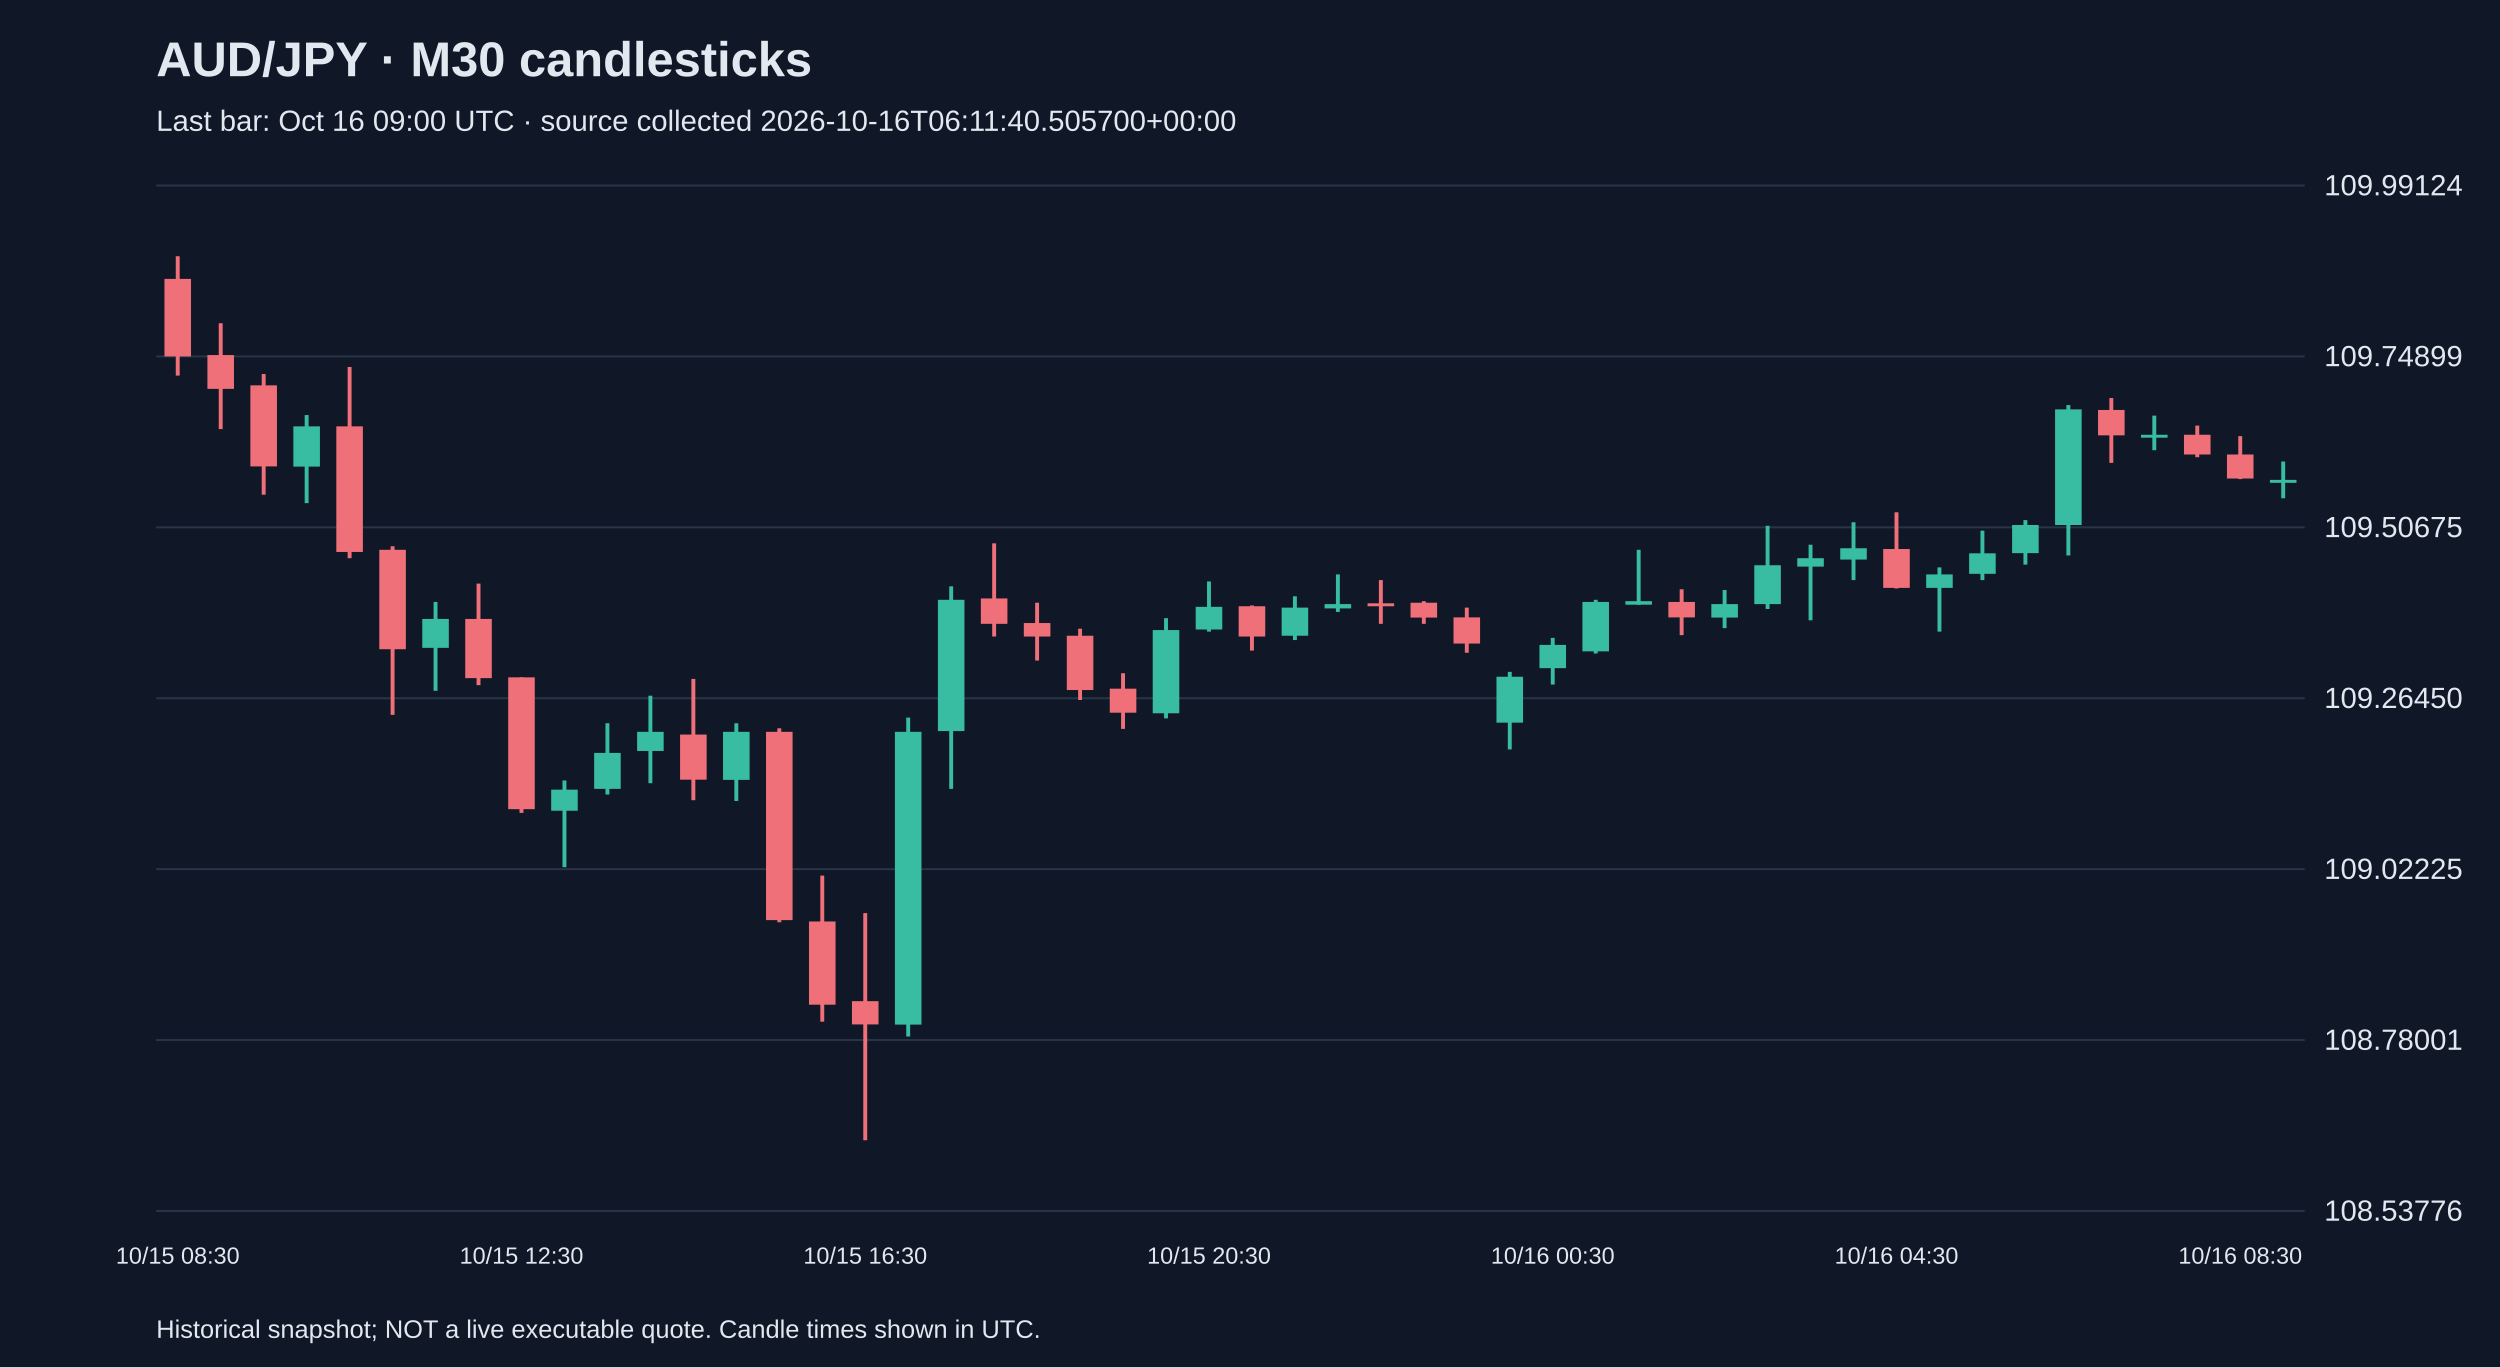
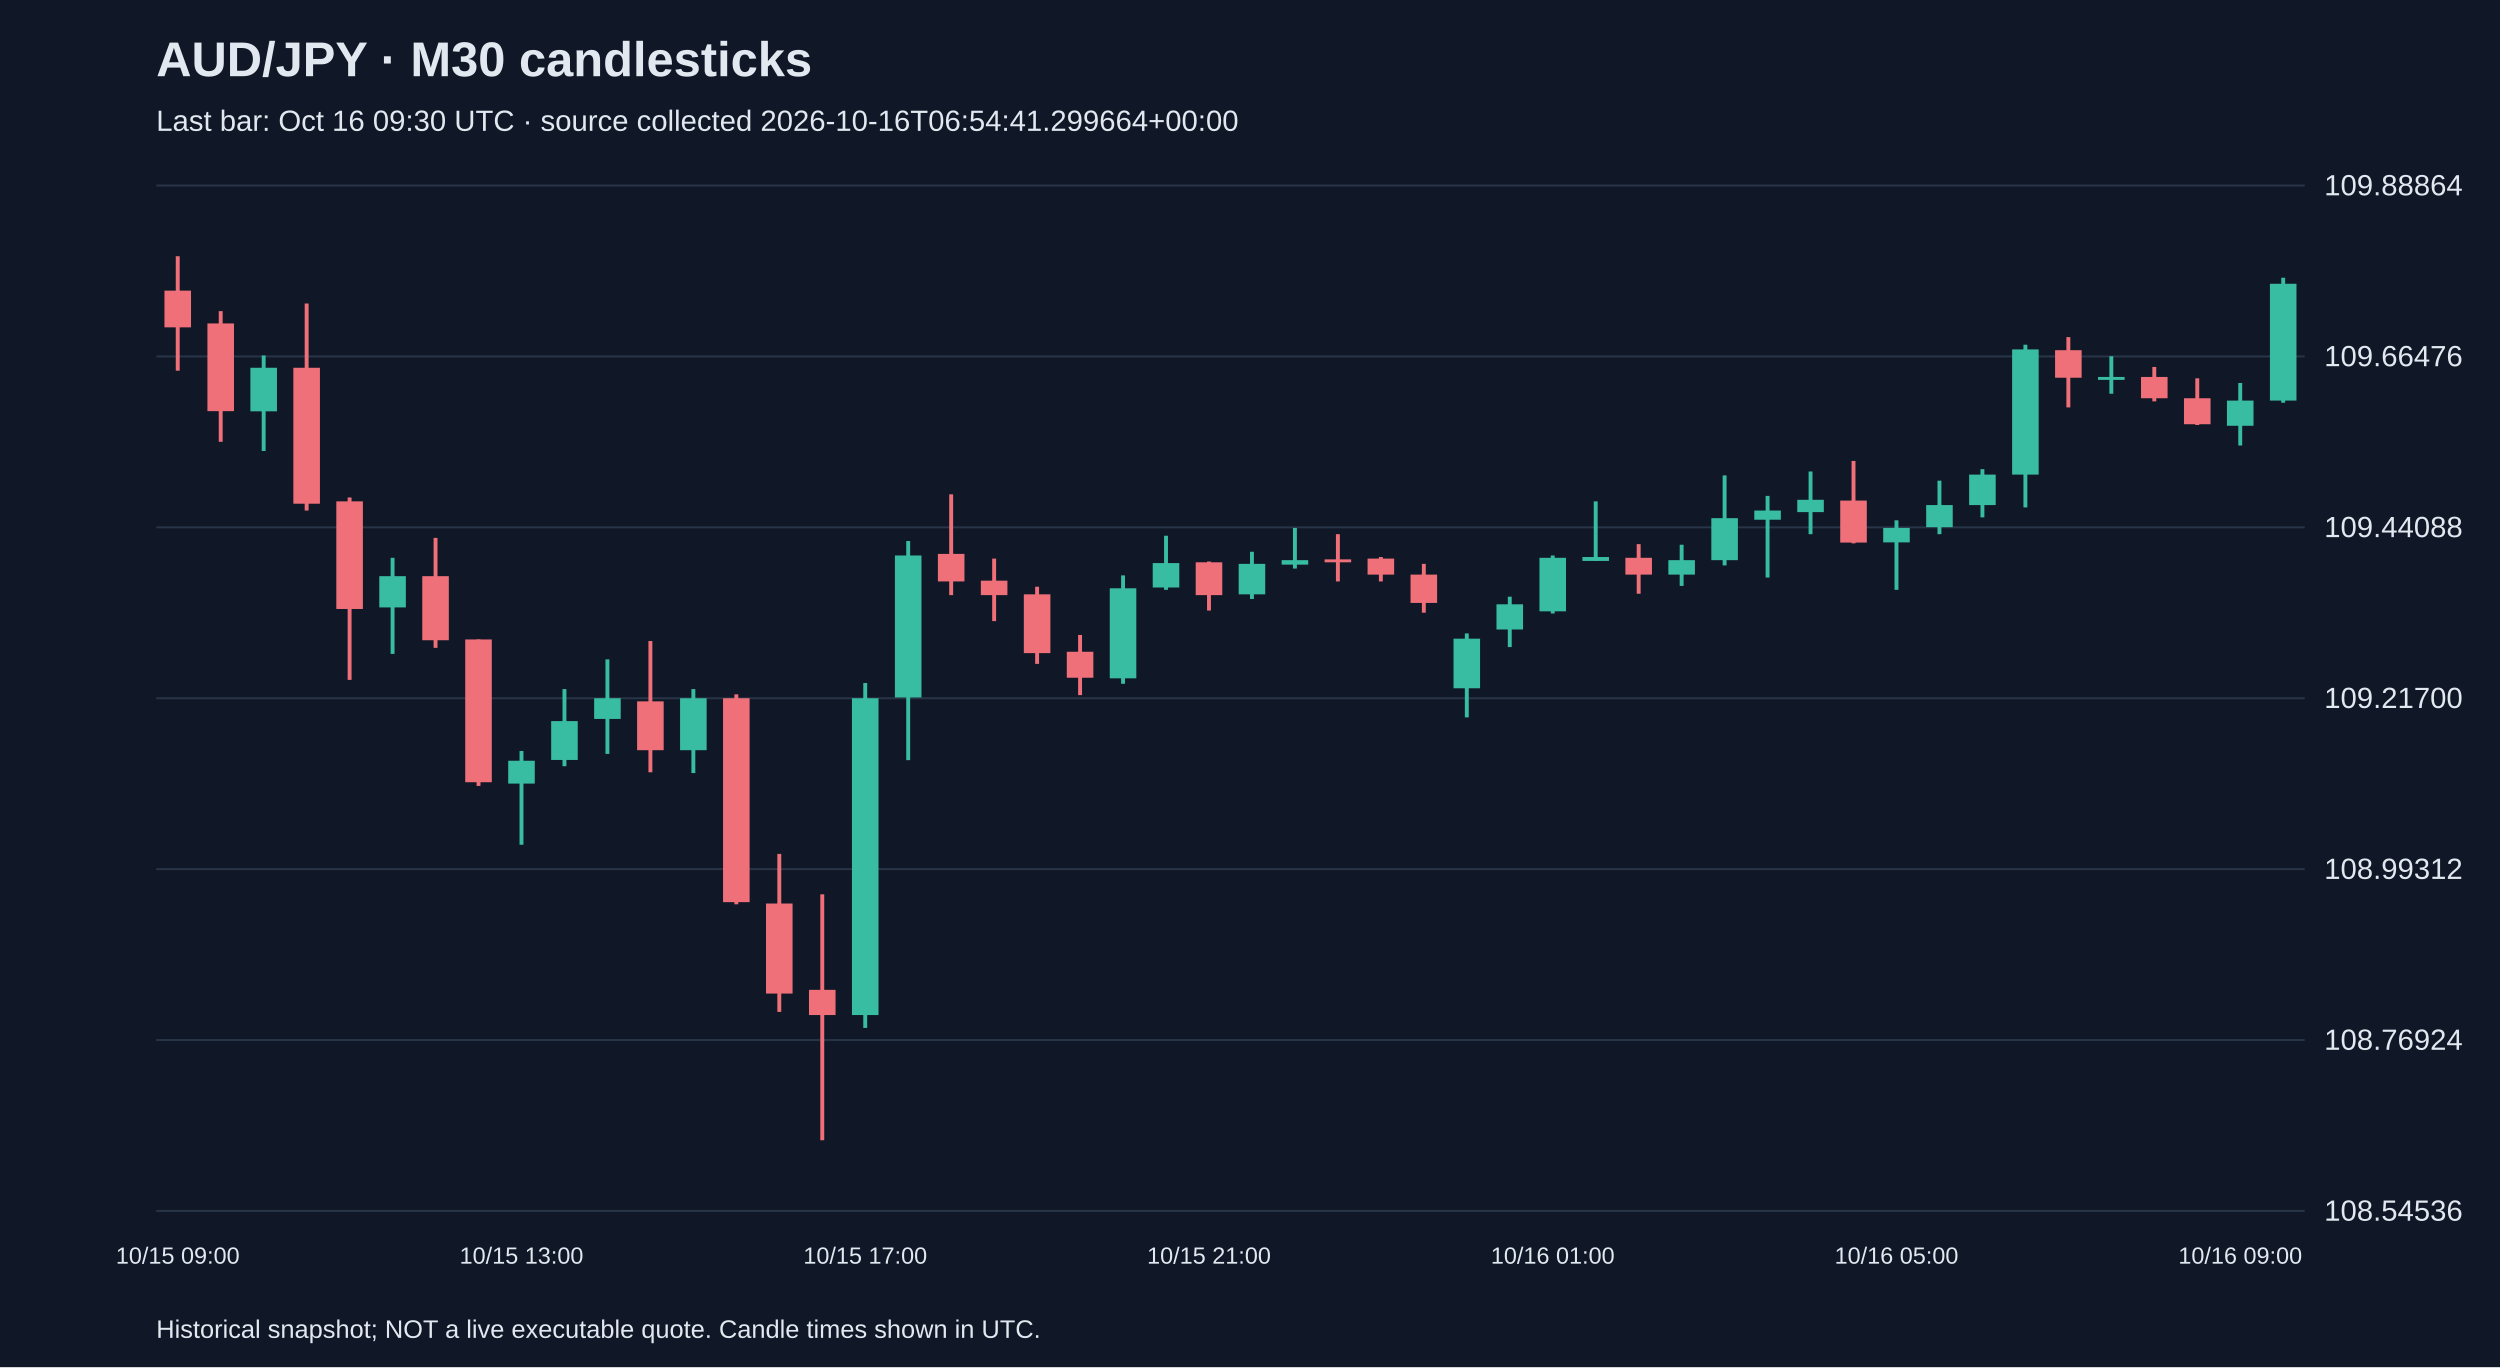
<svg xmlns="http://www.w3.org/2000/svg" viewBox="0 0 1280 700">
  <rect width="100%" height="100%" fill="#101827" />
  <style>text{font-family:Arial,sans-serif;fill:#e2e8f0}</style>
  <text x="80" y="39" font-size="25" font-weight="bold">AUD/JPY · M30 candlesticks</text>
-   <text x="80" y="67" font-size="15" fill="#a6b1c5">Last bar: Oct 16 09:00 UTC · source collected 2026-10-16T06:11:40.505700+00:00</text>
+   <text x="80" y="67" font-size="15" fill="#a6b1c5">Last bar: Oct 16 09:30 UTC · source collected 2026-10-16T06:54:41.299664+00:00</text>
  <line x1="80" y1="620.0" x2="1180" y2="620.0" stroke="#283548" />
-   <text x="1190" y="625.0" font-size="15">108.53776</text>
+   <text x="1190" y="625.0" font-size="15">108.54536</text>
  <line x1="80" y1="532.5" x2="1180" y2="532.5" stroke="#283548" />
-   <text x="1190" y="537.5" font-size="15">108.78001</text>
+   <text x="1190" y="537.5" font-size="15">108.76924</text>
  <line x1="80" y1="445.0" x2="1180" y2="445.0" stroke="#283548" />
-   <text x="1190" y="450.0" font-size="15">109.02225</text>
+   <text x="1190" y="450.0" font-size="15">108.99312</text>
  <line x1="80" y1="357.5" x2="1180" y2="357.5" stroke="#283548" />
-   <text x="1190" y="362.5" font-size="15">109.26450</text>
+   <text x="1190" y="362.5" font-size="15">109.21700</text>
  <line x1="80" y1="270.0" x2="1180" y2="270.0" stroke="#283548" />
-   <text x="1190" y="275.0" font-size="15">109.50675</text>
+   <text x="1190" y="275.0" font-size="15">109.44088</text>
  <line x1="80" y1="182.5" x2="1180" y2="182.5" stroke="#283548" />
-   <text x="1190" y="187.5" font-size="15">109.74899</text>
+   <text x="1190" y="187.5" font-size="15">109.66476</text>
  <line x1="80" y1="95.0" x2="1180" y2="95.0" stroke="#283548" />
-   <text x="1190" y="100.0" font-size="15">109.99124</text>
-   <line x1="91.0" y1="131.2" x2="91.0" y2="192.3" stroke="#f07079" stroke-width="2" />
-   <rect x="84.2" y="142.8" width="13.6" height="39.7" fill="#f07079" />
-   <text x="91.0" y="647" text-anchor="middle" font-size="12">10/15 08:30</text>
-   <line x1="113.0" y1="165.5" x2="113.0" y2="219.7" stroke="#f07079" stroke-width="2" />
-   <rect x="106.2" y="181.8" width="13.6" height="17.3" fill="#f07079" />
-   <line x1="135.0" y1="191.5" x2="135.0" y2="253.3" stroke="#f07079" stroke-width="2" />
-   <rect x="128.2" y="197.3" width="13.6" height="41.5" fill="#f07079" />
-   <line x1="157.0" y1="212.5" x2="157.0" y2="257.6" stroke="#38bca2" stroke-width="2" />
-   <rect x="150.2" y="218.3" width="13.6" height="20.6" fill="#38bca2" />
-   <line x1="179.0" y1="187.9" x2="179.0" y2="285.8" stroke="#f07079" stroke-width="2" />
-   <rect x="172.2" y="218.3" width="13.6" height="64.3" fill="#f07079" />
-   <line x1="201.0" y1="279.7" x2="201.0" y2="366.0" stroke="#f07079" stroke-width="2" />
-   <rect x="194.2" y="281.5" width="13.6" height="50.9" fill="#f07079" />
-   <line x1="223.0" y1="308.2" x2="223.0" y2="353.7" stroke="#38bca2" stroke-width="2" />
-   <rect x="216.2" y="316.9" width="13.6" height="14.8" fill="#38bca2" />
-   <line x1="245.0" y1="298.8" x2="245.0" y2="350.8" stroke="#f07079" stroke-width="2" />
-   <rect x="238.2" y="316.9" width="13.6" height="30.3" fill="#f07079" />
-   <line x1="267.0" y1="346.8" x2="267.0" y2="416.2" stroke="#f07079" stroke-width="2" />
-   <rect x="260.2" y="346.8" width="13.6" height="67.5" fill="#f07079" />
-   <text x="267.0" y="647" text-anchor="middle" font-size="12">10/15 12:30</text>
-   <line x1="289.0" y1="399.6" x2="289.0" y2="444.0" stroke="#38bca2" stroke-width="2" />
-   <rect x="282.2" y="404.3" width="13.6" height="10.8" fill="#38bca2" />
-   <line x1="311.0" y1="370.3" x2="311.0" y2="406.8" stroke="#38bca2" stroke-width="2" />
-   <rect x="304.2" y="385.5" width="13.6" height="18.4" fill="#38bca2" />
-   <line x1="333.0" y1="356.2" x2="333.0" y2="401.0" stroke="#38bca2" stroke-width="2" />
-   <rect x="326.2" y="374.7" width="13.6" height="9.8" fill="#38bca2" />
-   <line x1="355.0" y1="347.6" x2="355.0" y2="409.7" stroke="#f07079" stroke-width="2" />
-   <rect x="348.2" y="376.1" width="13.6" height="23.1" fill="#f07079" />
-   <line x1="377.0" y1="370.3" x2="377.0" y2="410.1" stroke="#38bca2" stroke-width="2" />
-   <rect x="370.2" y="374.7" width="13.6" height="24.6" fill="#38bca2" />
-   <line x1="399.0" y1="372.9" x2="399.0" y2="472.2" stroke="#f07079" stroke-width="2" />
-   <rect x="392.2" y="374.7" width="13.6" height="96.4" fill="#f07079" />
-   <line x1="421.0" y1="448.3" x2="421.0" y2="523.1" stroke="#f07079" stroke-width="2" />
-   <rect x="414.2" y="471.8" width="13.6" height="42.6" fill="#f07079" />
-   <line x1="443.0" y1="467.5" x2="443.0" y2="583.8" stroke="#f07079" stroke-width="2" />
-   <rect x="436.2" y="512.6" width="13.6" height="11.9" fill="#f07079" />
-   <text x="443.0" y="647" text-anchor="middle" font-size="12">10/15 16:30</text>
-   <line x1="465.0" y1="367.4" x2="465.0" y2="530.7" stroke="#38bca2" stroke-width="2" />
-   <rect x="458.2" y="374.7" width="13.6" height="149.9" fill="#38bca2" />
-   <line x1="487.0" y1="300.2" x2="487.0" y2="403.9" stroke="#38bca2" stroke-width="2" />
-   <rect x="480.2" y="307.1" width="13.6" height="67.2" fill="#38bca2" />
-   <line x1="509.0" y1="278.2" x2="509.0" y2="325.9" stroke="#f07079" stroke-width="2" />
-   <rect x="502.2" y="306.4" width="13.6" height="13.0" fill="#f07079" />
-   <line x1="531.0" y1="308.6" x2="531.0" y2="338.2" stroke="#f07079" stroke-width="2" />
-   <rect x="524.2" y="319.0" width="13.6" height="6.9" fill="#f07079" />
-   <line x1="553.0" y1="321.9" x2="553.0" y2="358.4" stroke="#f07079" stroke-width="2" />
-   <rect x="546.2" y="325.5" width="13.6" height="27.8" fill="#f07079" />
-   <line x1="575.0" y1="344.7" x2="575.0" y2="373.2" stroke="#f07079" stroke-width="2" />
-   <rect x="568.2" y="352.6" width="13.6" height="12.3" fill="#f07079" />
-   <line x1="597.0" y1="316.5" x2="597.0" y2="367.8" stroke="#38bca2" stroke-width="2" />
-   <rect x="590.2" y="322.6" width="13.6" height="42.6" fill="#38bca2" />
-   <line x1="619.0" y1="297.7" x2="619.0" y2="323.4" stroke="#38bca2" stroke-width="2" />
-   <rect x="612.2" y="310.7" width="13.6" height="11.6" fill="#38bca2" />
-   <text x="619.0" y="647" text-anchor="middle" font-size="12">10/15 20:30</text>
-   <line x1="641.0" y1="310.0" x2="641.0" y2="333.1" stroke="#f07079" stroke-width="2" />
-   <rect x="634.2" y="310.4" width="13.6" height="15.5" fill="#f07079" />
-   <line x1="663.0" y1="305.3" x2="663.0" y2="327.7" stroke="#38bca2" stroke-width="2" />
-   <rect x="656.2" y="311.1" width="13.6" height="14.4" fill="#38bca2" />
-   <line x1="685.0" y1="294.1" x2="685.0" y2="313.3" stroke="#38bca2" stroke-width="2" />
-   <rect x="678.2" y="309.3" width="13.6" height="2.2" fill="#38bca2" />
-   <line x1="707.0" y1="297.0" x2="707.0" y2="319.4" stroke="#f07079" stroke-width="2" />
-   <rect x="700.2" y="308.9" width="13.6" height="1.5" fill="#f07079" />
-   <line x1="729.0" y1="307.8" x2="729.0" y2="319.4" stroke="#f07079" stroke-width="2" />
-   <rect x="722.2" y="308.6" width="13.6" height="7.6" fill="#f07079" />
-   <line x1="751.0" y1="311.1" x2="751.0" y2="334.2" stroke="#f07079" stroke-width="2" />
-   <rect x="744.2" y="316.1" width="13.6" height="13.4" fill="#f07079" />
-   <line x1="773.0" y1="344.0" x2="773.0" y2="383.7" stroke="#38bca2" stroke-width="2" />
-   <rect x="766.2" y="346.5" width="13.6" height="23.5" fill="#38bca2" />
-   <line x1="795.0" y1="326.6" x2="795.0" y2="350.5" stroke="#38bca2" stroke-width="2" />
-   <rect x="788.2" y="330.2" width="13.6" height="11.9" fill="#38bca2" />
-   <text x="795.0" y="647" text-anchor="middle" font-size="12">10/16 00:30</text>
-   <line x1="817.0" y1="307.1" x2="817.0" y2="334.6" stroke="#38bca2" stroke-width="2" />
-   <rect x="810.2" y="308.2" width="13.6" height="25.3" fill="#38bca2" />
-   <line x1="839.0" y1="281.5" x2="839.0" y2="309.6" stroke="#38bca2" stroke-width="2" />
-   <rect x="832.2" y="307.8" width="13.6" height="1.8" fill="#38bca2" />
-   <line x1="861.0" y1="301.7" x2="861.0" y2="325.2" stroke="#f07079" stroke-width="2" />
-   <rect x="854.2" y="308.2" width="13.6" height="7.9" fill="#f07079" />
-   <line x1="883.0" y1="302.1" x2="883.0" y2="321.6" stroke="#38bca2" stroke-width="2" />
-   <rect x="876.2" y="309.3" width="13.6" height="6.9" fill="#38bca2" />
-   <line x1="905.0" y1="269.2" x2="905.0" y2="311.8" stroke="#38bca2" stroke-width="2" />
-   <rect x="898.2" y="289.4" width="13.6" height="19.9" fill="#38bca2" />
-   <line x1="927.0" y1="278.9" x2="927.0" y2="317.6" stroke="#38bca2" stroke-width="2" />
-   <rect x="920.2" y="285.8" width="13.6" height="4.3" fill="#38bca2" />
-   <line x1="949.0" y1="267.4" x2="949.0" y2="297.0" stroke="#38bca2" stroke-width="2" />
-   <rect x="942.2" y="280.7" width="13.6" height="5.8" fill="#38bca2" />
-   <line x1="971.0" y1="262.3" x2="971.0" y2="301.3" stroke="#f07079" stroke-width="2" />
-   <rect x="964.2" y="281.1" width="13.6" height="19.9" fill="#f07079" />
-   <text x="971.0" y="647" text-anchor="middle" font-size="12">10/16 04:30</text>
-   <line x1="993.0" y1="290.5" x2="993.0" y2="323.4" stroke="#38bca2" stroke-width="2" />
-   <rect x="986.2" y="294.1" width="13.6" height="6.9" fill="#38bca2" />
-   <line x1="1015.0" y1="271.7" x2="1015.0" y2="297.0" stroke="#38bca2" stroke-width="2" />
-   <rect x="1008.2" y="283.3" width="13.6" height="10.5" fill="#38bca2" />
-   <line x1="1037.0" y1="266.3" x2="1037.0" y2="289.1" stroke="#38bca2" stroke-width="2" />
-   <rect x="1030.2" y="268.8" width="13.6" height="14.4" fill="#38bca2" />
-   <line x1="1059.0" y1="207.4" x2="1059.0" y2="284.4" stroke="#38bca2" stroke-width="2" />
-   <rect x="1052.2" y="209.6" width="13.6" height="59.2" fill="#38bca2" />
-   <line x1="1081.0" y1="203.8" x2="1081.0" y2="237.0" stroke="#f07079" stroke-width="2" />
-   <rect x="1074.2" y="209.9" width="13.6" height="13.0" fill="#f07079" />
-   <line x1="1103.0" y1="212.8" x2="1103.0" y2="230.5" stroke="#38bca2" stroke-width="2" />
-   <rect x="1096.2" y="222.6" width="13.6" height="1.5" fill="#38bca2" />
-   <line x1="1125.0" y1="217.9" x2="1125.0" y2="234.1" stroke="#f07079" stroke-width="2" />
-   <rect x="1118.2" y="222.6" width="13.6" height="10.1" fill="#f07079" />
-   <line x1="1147.0" y1="223.3" x2="1147.0" y2="245.3" stroke="#f07079" stroke-width="2" />
-   <rect x="1140.2" y="232.7" width="13.6" height="12.3" fill="#f07079" />
-   <text x="1147.0" y="647" text-anchor="middle" font-size="12">10/16 08:30</text>
-   <line x1="1169.0" y1="236.3" x2="1169.0" y2="255.1" stroke="#38bca2" stroke-width="2" />
-   <rect x="1162.2" y="245.7" width="13.6" height="1.5" fill="#38bca2" />
+   <text x="1190" y="100.0" font-size="15">109.88864</text>
+   <line x1="91.0" y1="131.2" x2="91.0" y2="189.8" stroke="#f07079" stroke-width="2" />
+   <rect x="84.2" y="148.8" width="13.6" height="18.8" fill="#f07079" />
+   <text x="91.0" y="647" text-anchor="middle" font-size="12">10/15 09:00</text>
+   <line x1="113.0" y1="159.3" x2="113.0" y2="226.2" stroke="#f07079" stroke-width="2" />
+   <rect x="106.2" y="165.6" width="13.6" height="44.9" fill="#f07079" />
+   <line x1="135.0" y1="182.0" x2="135.0" y2="230.9" stroke="#38bca2" stroke-width="2" />
+   <rect x="128.2" y="188.3" width="13.6" height="22.3" fill="#38bca2" />
+   <line x1="157.0" y1="155.4" x2="157.0" y2="261.4" stroke="#f07079" stroke-width="2" />
+   <rect x="150.2" y="188.3" width="13.6" height="69.6" fill="#f07079" />
+   <line x1="179.0" y1="254.7" x2="179.0" y2="348.1" stroke="#f07079" stroke-width="2" />
+   <rect x="172.2" y="256.7" width="13.6" height="55.1" fill="#f07079" />
+   <line x1="201.0" y1="285.6" x2="201.0" y2="334.8" stroke="#38bca2" stroke-width="2" />
+   <rect x="194.2" y="295.0" width="13.6" height="16.0" fill="#38bca2" />
+   <line x1="223.0" y1="275.4" x2="223.0" y2="331.7" stroke="#f07079" stroke-width="2" />
+   <rect x="216.2" y="295.0" width="13.6" height="32.8" fill="#f07079" />
+   <line x1="245.0" y1="327.4" x2="245.0" y2="402.4" stroke="#f07079" stroke-width="2" />
+   <rect x="238.2" y="327.4" width="13.6" height="73.1" fill="#f07079" />
+   <line x1="267.0" y1="384.5" x2="267.0" y2="432.5" stroke="#38bca2" stroke-width="2" />
+   <rect x="260.2" y="389.5" width="13.6" height="11.7" fill="#38bca2" />
+   <text x="267.0" y="647" text-anchor="middle" font-size="12">10/15 13:00</text>
+   <line x1="289.0" y1="352.8" x2="289.0" y2="392.3" stroke="#38bca2" stroke-width="2" />
+   <rect x="282.2" y="369.2" width="13.6" height="19.9" fill="#38bca2" />
+   <line x1="311.0" y1="337.6" x2="311.0" y2="386.0" stroke="#38bca2" stroke-width="2" />
+   <rect x="304.2" y="357.5" width="13.6" height="10.6" fill="#38bca2" />
+   <line x1="333.0" y1="328.2" x2="333.0" y2="395.4" stroke="#f07079" stroke-width="2" />
+   <rect x="326.2" y="359.1" width="13.6" height="25.0" fill="#f07079" />
+   <line x1="355.0" y1="352.8" x2="355.0" y2="395.8" stroke="#38bca2" stroke-width="2" />
+   <rect x="348.2" y="357.5" width="13.6" height="26.6" fill="#38bca2" />
+   <line x1="377.0" y1="355.5" x2="377.0" y2="463.0" stroke="#f07079" stroke-width="2" />
+   <rect x="370.2" y="357.5" width="13.6" height="104.4" fill="#f07079" />
+   <line x1="399.0" y1="437.2" x2="399.0" y2="518.1" stroke="#f07079" stroke-width="2" />
+   <rect x="392.2" y="462.6" width="13.6" height="46.1" fill="#f07079" />
+   <line x1="421.0" y1="457.9" x2="421.0" y2="583.8" stroke="#f07079" stroke-width="2" />
+   <rect x="414.2" y="506.8" width="13.6" height="12.9" fill="#f07079" />
+   <line x1="443.0" y1="349.7" x2="443.0" y2="526.3" stroke="#38bca2" stroke-width="2" />
+   <rect x="436.2" y="357.5" width="13.6" height="162.2" fill="#38bca2" />
+   <text x="443.0" y="647" text-anchor="middle" font-size="12">10/15 17:00</text>
+   <line x1="465.0" y1="277.0" x2="465.0" y2="389.2" stroke="#38bca2" stroke-width="2" />
+   <rect x="458.2" y="284.4" width="13.6" height="72.7" fill="#38bca2" />
+   <line x1="487.0" y1="253.1" x2="487.0" y2="304.7" stroke="#f07079" stroke-width="2" />
+   <rect x="480.2" y="283.6" width="13.6" height="14.1" fill="#f07079" />
+   <line x1="509.0" y1="286.0" x2="509.0" y2="318.0" stroke="#f07079" stroke-width="2" />
+   <rect x="502.2" y="297.3" width="13.6" height="7.4" fill="#f07079" />
+   <line x1="531.0" y1="300.4" x2="531.0" y2="339.9" stroke="#f07079" stroke-width="2" />
+   <rect x="524.2" y="304.3" width="13.6" height="30.1" fill="#f07079" />
+   <line x1="553.0" y1="325.1" x2="553.0" y2="355.9" stroke="#f07079" stroke-width="2" />
+   <rect x="546.2" y="333.7" width="13.6" height="13.3" fill="#f07079" />
+   <line x1="575.0" y1="294.6" x2="575.0" y2="350.1" stroke="#38bca2" stroke-width="2" />
+   <rect x="568.2" y="301.2" width="13.6" height="46.1" fill="#38bca2" />
+   <line x1="597.0" y1="274.3" x2="597.0" y2="302.0" stroke="#38bca2" stroke-width="2" />
+   <rect x="590.2" y="288.3" width="13.6" height="12.5" fill="#38bca2" />
+   <line x1="619.0" y1="287.5" x2="619.0" y2="312.6" stroke="#f07079" stroke-width="2" />
+   <rect x="612.2" y="287.9" width="13.6" height="16.8" fill="#f07079" />
+   <text x="619.0" y="647" text-anchor="middle" font-size="12">10/15 21:00</text>
+   <line x1="641.0" y1="282.5" x2="641.0" y2="306.7" stroke="#38bca2" stroke-width="2" />
+   <rect x="634.2" y="288.7" width="13.6" height="15.6" fill="#38bca2" />
+   <line x1="663.0" y1="270.3" x2="663.0" y2="291.1" stroke="#38bca2" stroke-width="2" />
+   <rect x="656.2" y="286.8" width="13.6" height="2.3" fill="#38bca2" />
+   <line x1="685.0" y1="273.5" x2="685.0" y2="297.7" stroke="#f07079" stroke-width="2" />
+   <rect x="678.2" y="286.4" width="13.6" height="1.5" fill="#f07079" />
+   <line x1="707.0" y1="285.2" x2="707.0" y2="297.7" stroke="#f07079" stroke-width="2" />
+   <rect x="700.2" y="286.0" width="13.6" height="8.2" fill="#f07079" />
+   <line x1="729.0" y1="288.7" x2="729.0" y2="313.7" stroke="#f07079" stroke-width="2" />
+   <rect x="722.2" y="294.2" width="13.6" height="14.5" fill="#f07079" />
+   <line x1="751.0" y1="324.3" x2="751.0" y2="367.3" stroke="#38bca2" stroke-width="2" />
+   <rect x="744.2" y="327.0" width="13.6" height="25.4" fill="#38bca2" />
+   <line x1="773.0" y1="305.5" x2="773.0" y2="331.3" stroke="#38bca2" stroke-width="2" />
+   <rect x="766.2" y="309.4" width="13.6" height="12.9" fill="#38bca2" />
+   <line x1="795.0" y1="284.4" x2="795.0" y2="314.1" stroke="#38bca2" stroke-width="2" />
+   <rect x="788.2" y="285.6" width="13.6" height="27.4" fill="#38bca2" />
+   <text x="795.0" y="647" text-anchor="middle" font-size="12">10/16 01:00</text>
+   <line x1="817.0" y1="256.7" x2="817.0" y2="287.1" stroke="#38bca2" stroke-width="2" />
+   <rect x="810.2" y="285.2" width="13.6" height="2.0" fill="#38bca2" />
+   <line x1="839.0" y1="278.6" x2="839.0" y2="304.0" stroke="#f07079" stroke-width="2" />
+   <rect x="832.2" y="285.6" width="13.6" height="8.6" fill="#f07079" />
+   <line x1="861.0" y1="278.9" x2="861.0" y2="300.0" stroke="#38bca2" stroke-width="2" />
+   <rect x="854.2" y="286.8" width="13.6" height="7.4" fill="#38bca2" />
+   <line x1="883.0" y1="243.4" x2="883.0" y2="289.5" stroke="#38bca2" stroke-width="2" />
+   <rect x="876.2" y="265.3" width="13.6" height="21.5" fill="#38bca2" />
+   <line x1="905.0" y1="253.9" x2="905.0" y2="295.7" stroke="#38bca2" stroke-width="2" />
+   <rect x="898.2" y="261.4" width="13.6" height="4.7" fill="#38bca2" />
+   <line x1="927.0" y1="241.4" x2="927.0" y2="273.5" stroke="#38bca2" stroke-width="2" />
+   <rect x="920.2" y="255.9" width="13.6" height="6.3" fill="#38bca2" />
+   <line x1="949.0" y1="236.0" x2="949.0" y2="278.2" stroke="#f07079" stroke-width="2" />
+   <rect x="942.2" y="256.3" width="13.6" height="21.5" fill="#f07079" />
+   <line x1="971.0" y1="266.4" x2="971.0" y2="302.0" stroke="#38bca2" stroke-width="2" />
+   <rect x="964.2" y="270.3" width="13.6" height="7.4" fill="#38bca2" />
+   <text x="971.0" y="647" text-anchor="middle" font-size="12">10/16 05:00</text>
+   <line x1="993.0" y1="246.1" x2="993.0" y2="273.5" stroke="#38bca2" stroke-width="2" />
+   <rect x="986.2" y="258.6" width="13.6" height="11.3" fill="#38bca2" />
+   <line x1="1015.0" y1="240.2" x2="1015.0" y2="264.9" stroke="#38bca2" stroke-width="2" />
+   <rect x="1008.2" y="243.0" width="13.6" height="15.6" fill="#38bca2" />
+   <line x1="1037.0" y1="176.5" x2="1037.0" y2="259.8" stroke="#38bca2" stroke-width="2" />
+   <rect x="1030.2" y="178.9" width="13.6" height="64.1" fill="#38bca2" />
+   <line x1="1059.0" y1="172.6" x2="1059.0" y2="208.6" stroke="#f07079" stroke-width="2" />
+   <rect x="1052.2" y="179.3" width="13.6" height="14.1" fill="#f07079" />
+   <line x1="1081.0" y1="182.4" x2="1081.0" y2="201.6" stroke="#38bca2" stroke-width="2" />
+   <rect x="1074.2" y="193.0" width="13.6" height="1.5" fill="#38bca2" />
+   <line x1="1103.0" y1="187.9" x2="1103.0" y2="205.5" stroke="#f07079" stroke-width="2" />
+   <rect x="1096.2" y="193.0" width="13.6" height="10.9" fill="#f07079" />
+   <line x1="1125.0" y1="193.7" x2="1125.0" y2="217.6" stroke="#f07079" stroke-width="2" />
+   <rect x="1118.2" y="203.9" width="13.6" height="13.3" fill="#f07079" />
+   <line x1="1147.0" y1="196.1" x2="1147.0" y2="228.1" stroke="#38bca2" stroke-width="2" />
+   <rect x="1140.2" y="205.1" width="13.6" height="12.9" fill="#38bca2" />
+   <text x="1147.0" y="647" text-anchor="middle" font-size="12">10/16 09:00</text>
+   <line x1="1169.0" y1="142.2" x2="1169.0" y2="206.2" stroke="#38bca2" stroke-width="2" />
+   <rect x="1162.2" y="145.3" width="13.6" height="59.8" fill="#38bca2" />
  <text x="80" y="685" font-size="13">Historical snapshot; NOT a live executable quote. Candle times shown in UTC.</text>
</svg>
